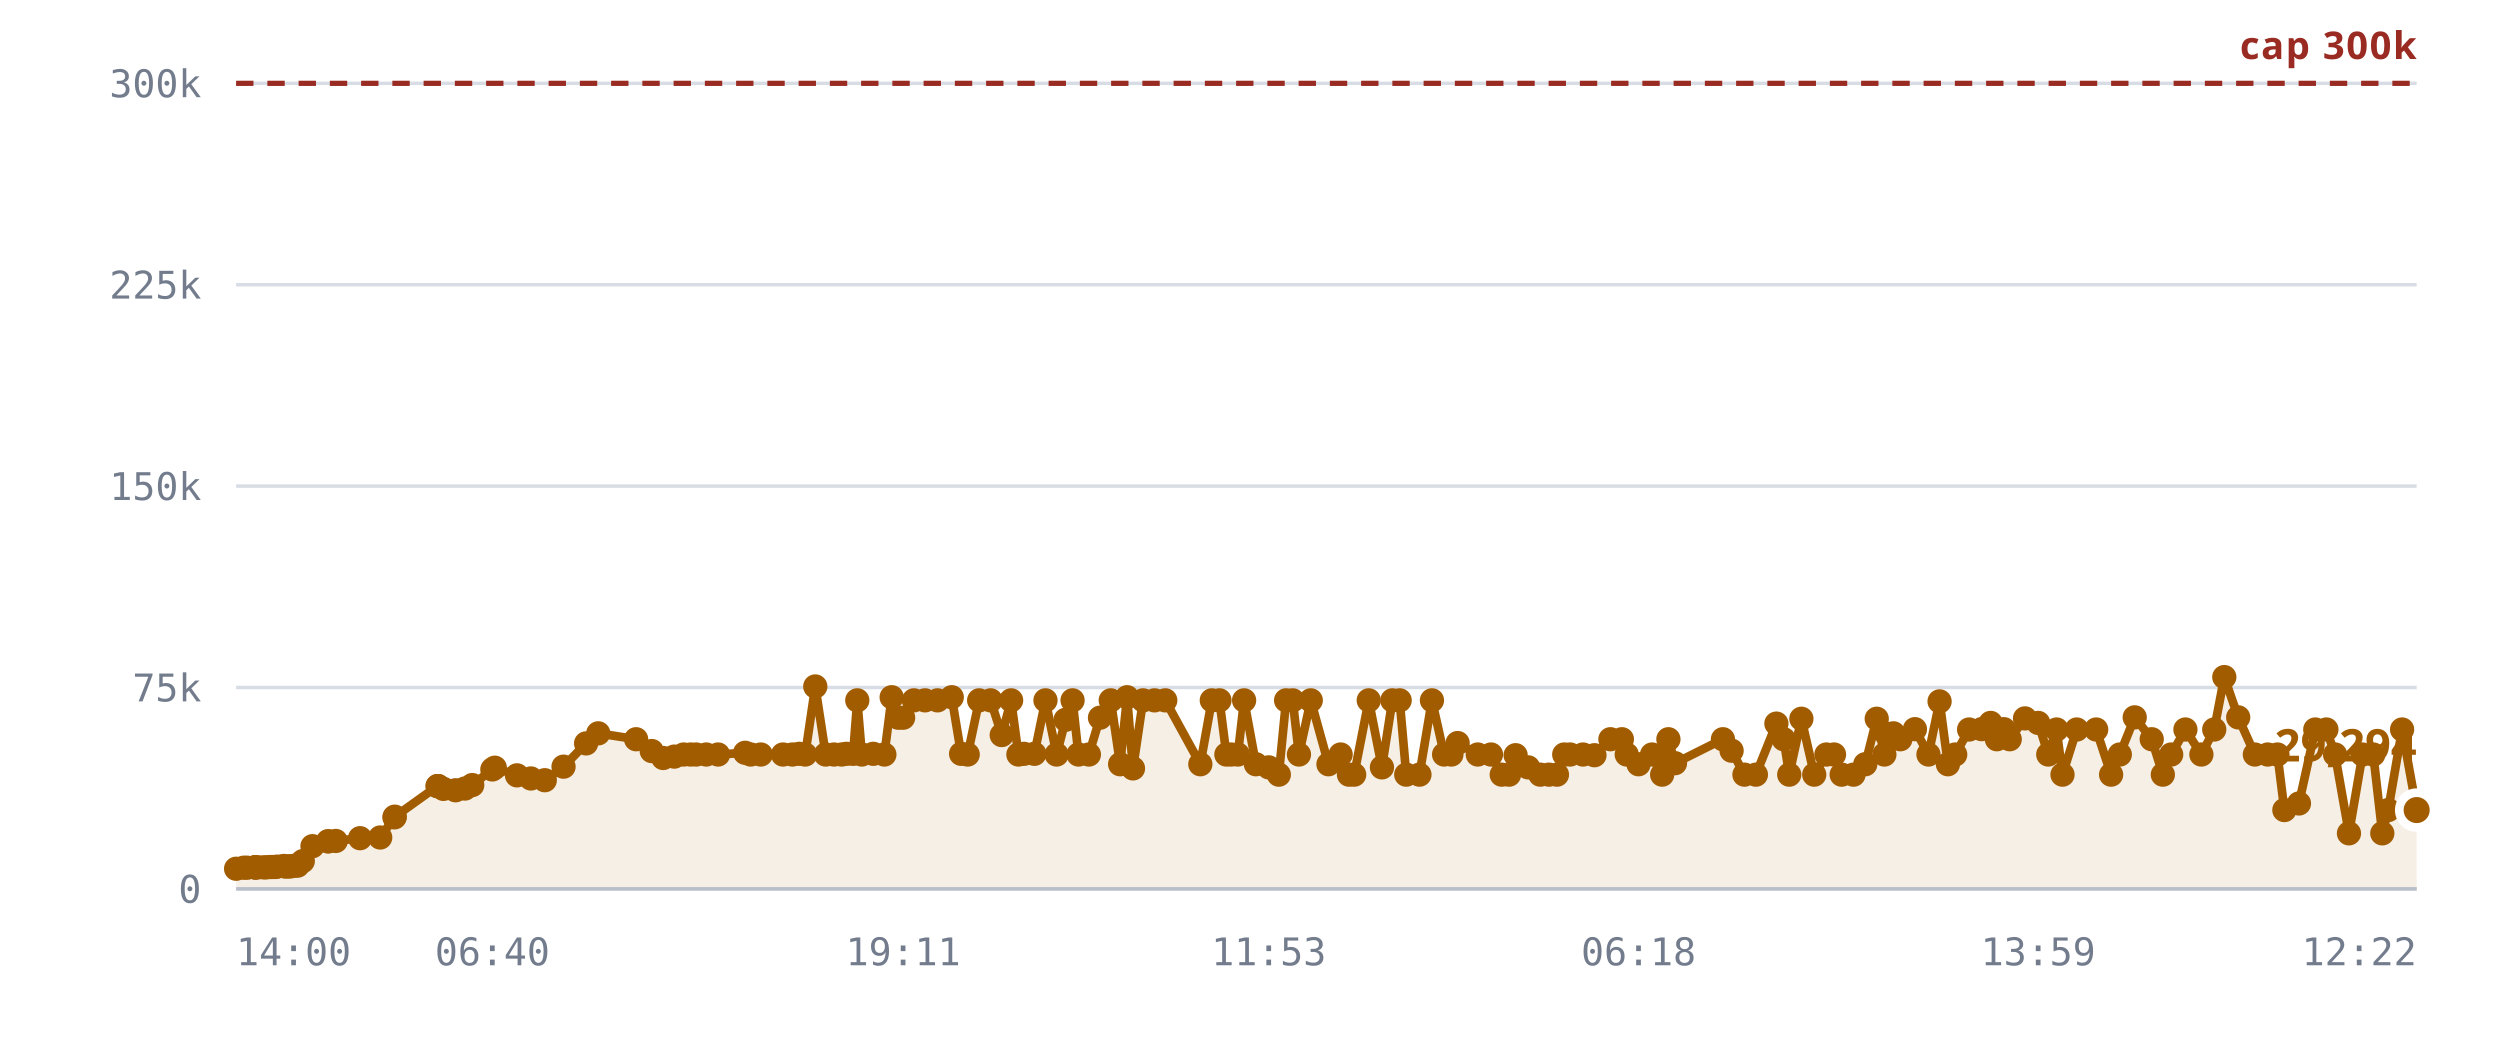
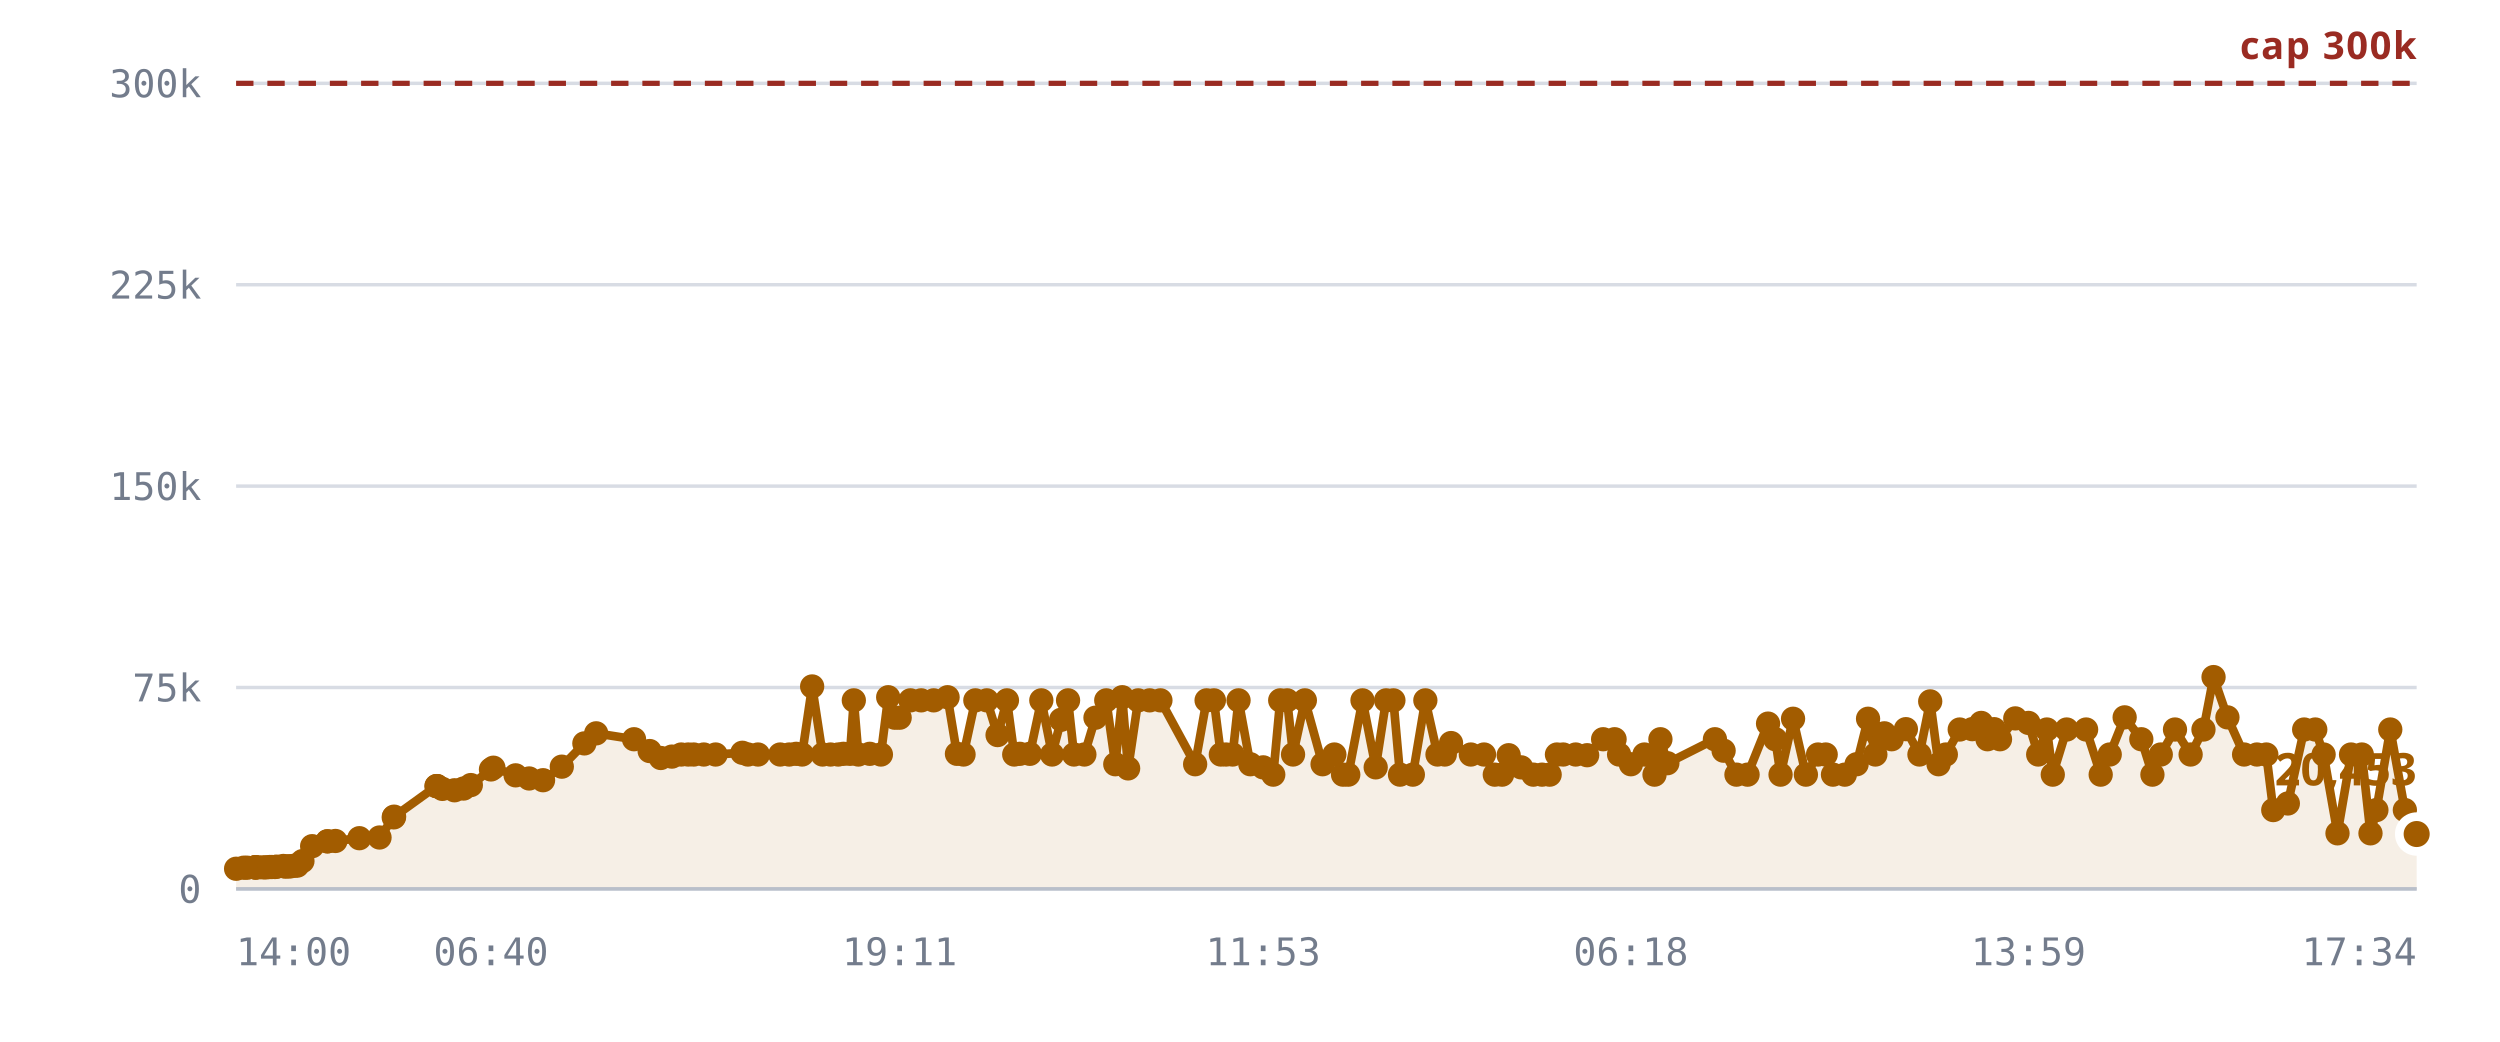
<svg xmlns="http://www.w3.org/2000/svg" viewBox="0 0 720 300" role="img" aria-label="Rooms against the 300,000 cap">
  <style>
    .grid      { stroke: var(--chart-grid, #d8dce4); stroke-width: 1; }
    .cap       { stroke: var(--chart-cap, #9a2b22); stroke-width: 1.5; stroke-dasharray: 5 4; }
    .cap-label { fill: var(--chart-cap, #9a2b22); font: 600 11px Archivo, system-ui, sans-serif; letter-spacing: .04em; }
    .tick      { fill: var(--chart-muted, #737c8c); font: 500 11px "IBM Plex Mono", ui-monospace, monospace; }
    .tick-y    { text-anchor: end; }
    .tick-x    { text-anchor: middle; }
    .series    { fill: none; stroke: var(--chart-line, #a25c00); stroke-width: 2.5; stroke-linejoin: round; stroke-linecap: round; }
    .fill      { fill: var(--chart-fill, rgba(162,92,0,.10)); stroke: none; }
    .dot       { fill: var(--chart-line, #a25c00); }
    .dot-last  { stroke: var(--chart-bg, #fff); stroke-width: 2.5; }
    .end-label { fill: var(--chart-line, #a25c00); font: 700 13px Archivo, system-ui, sans-serif; }
    .axis      { stroke: var(--chart-axis, #b9bfca); stroke-width: 1; }
  </style>
  <line x1="68" y1="256.0" x2="696" y2="256.0" class="grid" />
  <text x="58" y="260.0" class="tick tick-y">0</text>
  <line x1="68" y1="198.0" x2="696" y2="198.0" class="grid" />
  <text x="58" y="202.0" class="tick tick-y">75k</text>
  <line x1="68" y1="140.0" x2="696" y2="140.0" class="grid" />
  <text x="58" y="144.0" class="tick tick-y">150k</text>
  <line x1="68" y1="82.0" x2="696" y2="82.0" class="grid" />
  <text x="58" y="86.0" class="tick tick-y">225k</text>
  <line x1="68" y1="24.0" x2="696" y2="24.0" class="grid" />
  <text x="58" y="28.0" class="tick tick-y">300k</text>
-   <path d="M68.0,250.2 L70.2,249.9 L71.2,249.9 L73.4,249.8 L73.5,249.8 L73.5,249.8 L73.7,249.8 L74.3,249.8 L75.9,249.8 L76.7,249.8 L77.8,249.7 L78.4,249.7 L79.2,249.7 L79.8,249.6 L81.7,249.4 L82.3,249.6 L83.3,249.5 L83.8,249.5 L85.0,249.3 L85.7,249.3 L87.2,248.0 L90.0,243.7 L94.5,242.3 L94.5,242.3 L96.7,242.2 L103.7,241.4 L109.5,241.2 L113.6,235.4 L113.7,235.2 L126.0,226.4 L126.1,226.4 L126.2,226.4 L127.7,227.2 L131.2,227.6 L133.9,227.1 L136.0,226.1 L141.8,221.6 L142.5,221.1 L148.9,223.3 L152.9,224.2 L156.9,224.7 L162.3,220.8 L168.8,214.1 L172.3,211.2 L183.2,212.9 L187.7,216.3 L191.0,218.3 L194.2,217.9 L196.9,217.3 L198.9,217.3 L200.5,217.3 L203.4,217.3 L206.8,217.3 L214.6,216.8 L216.2,217.3 L219.1,217.3 L225.5,217.3 L228.2,217.3 L230.2,217.1 L231.9,217.3 L234.8,197.7 L237.8,217.3 L240.2,217.3 L242.4,217.3 L243.8,217.1 L245.7,217.1 L246.9,201.7 L248.2,217.3 L251.5,217.1 L254.7,217.3 L256.8,200.8 L258.7,206.7 L260.1,206.7 L263.2,201.7 L266.4,201.7 L270.0,201.7 L274.1,200.8 L276.8,217.1 L278.7,217.3 L282.0,201.7 L285.3,201.7 L288.5,211.7 L291.2,201.7 L293.3,217.3 L294.9,217.1 L297.9,217.1 L301.1,201.7 L304.3,217.3 L306.9,207.3 L308.9,201.7 L310.6,217.3 L313.6,217.3 L316.8,206.7 L319.9,201.7 L322.6,220.1 L324.6,200.8 L326.3,221.3 L329.2,201.7 L332.5,201.7 L335.6,201.7 L345.7,220.1 L349.0,201.7 L351.2,201.7 L353.2,217.3 L354.6,217.3 L356.5,217.3 L358.3,201.7 L361.7,220.1 L365.4,221.0 L368.3,223.1 L370.4,201.7 L372.3,201.7 L374.1,217.3 L377.5,201.7 L382.6,220.1 L386.1,217.3 L388.5,223.1 L390.0,223.1 L394.2,201.7 L398.0,221.0 L401.0,201.7 L403.1,201.7 L405.0,223.1 L408.8,223.1 L412.4,201.7 L415.9,217.3 L418.0,217.3 L419.8,214.0 L425.6,217.3 L429.4,217.3 L432.5,223.1 L434.6,223.1 L436.5,217.5 L440.1,221.0 L443.6,223.1 L446.1,223.1 L448.4,223.1 L450.5,217.3 L452.2,217.3 L455.9,217.3 L459.2,217.5 L463.8,212.9 L467.1,212.9 L468.5,217.3 L471.9,220.1 L475.8,217.3 L478.7,223.1 L480.5,212.9 L482.4,219.8 L496.2,212.9 L498.7,216.2 L502.4,223.1 L505.7,223.1 L511.6,208.4 L513.7,212.9 L515.3,223.1 L518.8,207.0 L522.5,223.1 L526.0,217.3 L528.2,217.3 L530.4,223.1 L533.8,223.1 L537.2,220.1 L540.5,207.0 L542.7,217.3 L543.2,211.3 L545.3,211.2 L547.3,212.9 L551.5,210.0 L555.4,217.3 L558.6,202.0 L561.0,220.1 L563.1,217.3 L567.1,210.1 L570.7,210.0 L573.3,208.2 L575.1,212.9 L577.1,210.0 L578.8,212.9 L583.2,206.9 L587.0,208.2 L589.9,217.3 L592.3,210.1 L594.0,223.1 L598.1,210.1 L603.7,210.1 L608.0,223.1 L610.5,217.3 L614.8,206.6 L619.7,212.9 L622.9,223.1 L625.3,217.3 L629.4,210.1 L634.0,217.3 L637.7,210.1 L640.6,195.0 L644.6,206.6 L649.4,217.3 L653.1,217.3 L655.9,217.3 L657.9,233.3 L662.1,231.4 L666.8,210.1 L670.0,210.1 L672.5,217.3 L676.5,240.0 L680.4,217.3 L683.5,217.3 L686.1,240.0 L687.8,233.3 L691.8,210.1 L696.0,233.3 L696.0,256.0 L68.0,256.0 Z" class="fill" />
+   <path d="M68.0,250.2 L70.2,249.9 L71.2,249.9 L73.4,249.8 L73.5,249.8 L73.5,249.8 L73.7,249.8 L74.3,249.8 L75.8,249.8 L76.7,249.8 L77.7,249.7 L78.3,249.7 L79.2,249.7 L79.7,249.6 L81.6,249.4 L82.2,249.6 L83.2,249.5 L83.7,249.5 L84.9,249.3 L85.6,249.3 L87.1,248.0 L89.9,243.7 L94.3,242.3 L94.3,242.3 L96.6,242.2 L103.5,241.4 L109.3,241.2 L113.4,235.4 L113.5,235.2 L125.7,226.4 L125.8,226.4 L125.9,226.4 L127.4,227.2 L130.9,227.6 L133.5,227.1 L135.6,226.1 L141.4,221.6 L142.1,221.1 L148.5,223.3 L152.4,224.2 L156.4,224.7 L161.8,220.8 L168.3,214.1 L171.7,211.2 L182.6,212.9 L187.1,216.3 L190.3,218.3 L193.5,217.9 L196.2,217.3 L198.2,217.3 L199.8,217.3 L202.7,217.3 L206.1,217.3 L213.8,216.8 L215.4,217.3 L218.3,217.3 L224.7,217.3 L227.3,217.3 L229.3,217.1 L231.0,217.3 L233.9,197.7 L236.9,217.3 L239.2,217.3 L241.4,217.3 L242.9,217.1 L244.8,217.1 L245.9,201.7 L247.2,217.3 L250.5,217.1 L253.7,217.3 L255.8,200.8 L257.7,206.7 L259.1,206.7 L262.2,201.7 L265.3,201.7 L268.9,201.7 L272.9,200.8 L275.6,217.1 L277.5,217.3 L280.9,201.7 L284.2,201.7 L287.3,211.7 L290.0,201.7 L292.1,217.3 L293.7,217.1 L296.6,217.1 L299.9,201.7 L303.0,217.3 L305.6,207.3 L307.6,201.7 L309.3,217.3 L312.3,217.3 L315.5,206.7 L318.6,201.7 L321.2,220.1 L323.2,200.8 L324.9,221.3 L327.8,201.7 L331.1,201.7 L334.2,201.7 L344.2,220.1 L347.5,201.7 L349.6,201.7 L351.6,217.3 L353.1,217.3 L355.0,217.3 L356.7,201.7 L360.1,220.1 L363.8,221.0 L366.7,223.1 L368.7,201.7 L370.7,201.7 L372.4,217.3 L375.8,201.7 L380.9,220.1 L384.3,217.3 L386.8,223.1 L388.3,223.1 L392.4,201.7 L396.2,221.0 L399.2,201.7 L401.3,201.7 L403.2,223.1 L406.9,223.1 L410.5,201.7 L414.0,217.3 L416.1,217.3 L417.9,214.0 L423.6,217.3 L427.4,217.3 L430.5,223.1 L432.6,223.1 L434.5,217.5 L438.1,221.0 L441.6,223.1 L444.1,223.1 L446.3,223.1 L448.4,217.3 L450.2,217.3 L453.8,217.3 L457.1,217.5 L461.7,212.9 L465.0,212.9 L466.3,217.3 L469.7,220.1 L473.6,217.3 L476.5,223.1 L478.2,212.9 L480.2,219.8 L493.9,212.9 L496.4,216.2 L500.1,223.1 L503.3,223.1 L509.2,208.4 L511.3,212.9 L512.8,223.1 L516.4,207.0 L520.1,223.1 L523.6,217.3 L525.8,217.3 L527.9,223.1 L531.3,223.1 L534.7,220.1 L538.0,207.0 L540.1,217.3 L540.6,211.3 L542.7,211.2 L544.8,212.9 L548.9,210.0 L552.8,217.3 L555.9,202.0 L558.3,220.1 L560.4,217.3 L564.4,210.1 L568.0,210.0 L570.6,208.2 L572.4,212.9 L574.3,210.0 L576.0,212.9 L580.4,206.9 L584.2,208.2 L587.0,217.3 L589.5,210.1 L591.2,223.1 L595.2,210.1 L600.8,210.1 L605.0,223.1 L607.6,217.3 L611.9,206.6 L616.7,212.9 L619.9,223.1 L622.3,217.3 L626.4,210.1 L630.9,217.3 L634.6,210.1 L637.5,195.0 L641.5,206.6 L646.3,217.3 L650.0,217.3 L652.7,217.3 L654.7,233.3 L658.9,231.4 L663.6,210.1 L666.8,210.1 L669.2,217.3 L673.2,240.0 L677.1,217.3 L680.2,217.3 L682.7,240.0 L684.4,233.3 L688.4,210.1 L692.6,233.3 L696.0,240.2 L696.0,256.0 L68.0,256.0 Z" class="fill" />
  <line x1="68" y1="24.0" x2="696" y2="24.0" class="cap" />
  <text x="696" y="17.0" class="cap-label" text-anchor="end">cap 300k</text>
-   <path d="M68.0,250.2 L70.2,249.9 L71.2,249.9 L73.4,249.8 L73.5,249.8 L73.5,249.8 L73.7,249.8 L74.3,249.8 L75.9,249.8 L76.7,249.8 L77.8,249.7 L78.4,249.7 L79.2,249.7 L79.8,249.6 L81.7,249.4 L82.3,249.6 L83.3,249.5 L83.8,249.5 L85.0,249.3 L85.7,249.3 L87.2,248.0 L90.0,243.7 L94.5,242.3 L94.5,242.3 L96.7,242.2 L103.7,241.4 L109.5,241.2 L113.6,235.4 L113.7,235.2 L126.0,226.4 L126.1,226.4 L126.2,226.4 L127.7,227.2 L131.2,227.6 L133.9,227.1 L136.0,226.1 L141.8,221.6 L142.5,221.1 L148.9,223.3 L152.9,224.2 L156.9,224.7 L162.3,220.8 L168.8,214.1 L172.3,211.2 L183.2,212.9 L187.7,216.3 L191.0,218.3 L194.2,217.9 L196.9,217.3 L198.9,217.3 L200.5,217.3 L203.4,217.3 L206.8,217.3 L214.6,216.8 L216.2,217.3 L219.1,217.3 L225.5,217.3 L228.2,217.3 L230.2,217.1 L231.9,217.3 L234.8,197.7 L237.8,217.3 L240.2,217.3 L242.4,217.3 L243.8,217.1 L245.7,217.1 L246.9,201.7 L248.2,217.3 L251.5,217.1 L254.7,217.3 L256.8,200.8 L258.7,206.7 L260.1,206.7 L263.2,201.7 L266.4,201.7 L270.0,201.7 L274.1,200.8 L276.8,217.1 L278.7,217.3 L282.0,201.7 L285.3,201.7 L288.5,211.7 L291.2,201.7 L293.3,217.3 L294.9,217.1 L297.9,217.1 L301.1,201.7 L304.3,217.3 L306.9,207.3 L308.9,201.7 L310.6,217.3 L313.6,217.3 L316.8,206.7 L319.9,201.7 L322.6,220.1 L324.6,200.8 L326.3,221.3 L329.2,201.7 L332.5,201.7 L335.6,201.7 L345.7,220.1 L349.0,201.7 L351.2,201.7 L353.2,217.3 L354.6,217.3 L356.5,217.3 L358.3,201.7 L361.7,220.1 L365.4,221.0 L368.3,223.1 L370.4,201.7 L372.3,201.7 L374.1,217.3 L377.5,201.7 L382.6,220.1 L386.1,217.3 L388.5,223.1 L390.0,223.1 L394.2,201.7 L398.0,221.0 L401.0,201.7 L403.1,201.7 L405.0,223.1 L408.8,223.1 L412.4,201.7 L415.9,217.3 L418.0,217.3 L419.8,214.0 L425.6,217.3 L429.4,217.3 L432.5,223.1 L434.6,223.1 L436.5,217.5 L440.1,221.0 L443.6,223.1 L446.1,223.1 L448.4,223.1 L450.5,217.3 L452.2,217.3 L455.9,217.3 L459.2,217.5 L463.8,212.9 L467.1,212.9 L468.5,217.3 L471.9,220.1 L475.8,217.3 L478.7,223.1 L480.5,212.9 L482.4,219.8 L496.2,212.9 L498.7,216.2 L502.4,223.1 L505.7,223.1 L511.6,208.4 L513.7,212.9 L515.3,223.1 L518.8,207.0 L522.5,223.1 L526.0,217.3 L528.2,217.3 L530.4,223.1 L533.8,223.1 L537.2,220.1 L540.5,207.0 L542.7,217.3 L543.2,211.3 L545.3,211.2 L547.3,212.9 L551.5,210.0 L555.4,217.3 L558.6,202.0 L561.0,220.1 L563.1,217.3 L567.1,210.1 L570.7,210.0 L573.3,208.2 L575.1,212.9 L577.1,210.0 L578.8,212.9 L583.2,206.9 L587.0,208.2 L589.9,217.3 L592.3,210.1 L594.0,223.1 L598.1,210.1 L603.7,210.1 L608.0,223.1 L610.5,217.3 L614.8,206.6 L619.7,212.9 L622.9,223.1 L625.3,217.3 L629.4,210.1 L634.0,217.3 L637.7,210.1 L640.6,195.0 L644.6,206.6 L649.4,217.3 L653.1,217.3 L655.9,217.3 L657.9,233.3 L662.1,231.4 L666.8,210.1 L670.0,210.1 L672.5,217.3 L676.5,240.0 L680.4,217.3 L683.5,217.3 L686.1,240.0 L687.8,233.3 L691.8,210.1 L696.0,233.3" class="series" />
+   <path d="M68.0,250.2 L70.2,249.9 L71.2,249.9 L73.4,249.8 L73.5,249.8 L73.5,249.8 L73.7,249.8 L74.3,249.8 L75.8,249.8 L76.7,249.8 L77.7,249.7 L78.3,249.7 L79.2,249.7 L79.7,249.6 L81.6,249.4 L82.2,249.6 L83.2,249.5 L83.7,249.5 L84.9,249.3 L85.6,249.3 L87.1,248.0 L89.9,243.7 L94.3,242.3 L94.3,242.3 L96.6,242.2 L103.5,241.4 L109.3,241.2 L113.4,235.4 L113.5,235.2 L125.7,226.4 L125.8,226.4 L125.9,226.4 L127.4,227.2 L130.9,227.6 L133.5,227.1 L135.6,226.1 L141.4,221.6 L142.1,221.1 L148.5,223.3 L152.4,224.2 L156.4,224.7 L161.8,220.8 L168.3,214.1 L171.7,211.2 L182.6,212.9 L187.1,216.3 L190.3,218.3 L193.5,217.9 L196.2,217.3 L198.2,217.3 L199.8,217.3 L202.7,217.3 L206.1,217.3 L213.8,216.8 L215.4,217.3 L218.3,217.3 L224.7,217.3 L227.3,217.3 L229.3,217.1 L231.0,217.3 L233.9,197.7 L236.9,217.3 L239.2,217.3 L241.4,217.3 L242.9,217.1 L244.8,217.1 L245.9,201.7 L247.2,217.3 L250.5,217.1 L253.7,217.3 L255.8,200.8 L257.7,206.7 L259.1,206.7 L262.2,201.7 L265.3,201.7 L268.9,201.7 L272.9,200.8 L275.6,217.1 L277.5,217.3 L280.9,201.7 L284.2,201.7 L287.3,211.7 L290.0,201.7 L292.1,217.3 L293.7,217.1 L296.6,217.1 L299.9,201.7 L303.0,217.3 L305.6,207.3 L307.6,201.7 L309.3,217.3 L312.3,217.3 L315.5,206.7 L318.6,201.7 L321.2,220.1 L323.2,200.8 L324.9,221.3 L327.8,201.7 L331.1,201.7 L334.2,201.7 L344.2,220.1 L347.5,201.7 L349.6,201.7 L351.6,217.3 L353.1,217.3 L355.0,217.3 L356.7,201.7 L360.1,220.1 L363.8,221.0 L366.7,223.1 L368.7,201.7 L370.7,201.7 L372.4,217.3 L375.8,201.7 L380.9,220.1 L384.3,217.3 L386.8,223.1 L388.3,223.1 L392.4,201.7 L396.2,221.0 L399.2,201.7 L401.3,201.7 L403.2,223.1 L406.9,223.1 L410.5,201.7 L414.0,217.3 L416.1,217.3 L417.9,214.0 L423.6,217.3 L427.4,217.3 L430.5,223.1 L432.6,223.1 L434.5,217.5 L438.1,221.0 L441.6,223.1 L444.1,223.1 L446.3,223.1 L448.4,217.3 L450.2,217.3 L453.8,217.3 L457.1,217.5 L461.7,212.9 L465.0,212.9 L466.3,217.3 L469.7,220.1 L473.6,217.3 L476.5,223.1 L478.2,212.9 L480.2,219.8 L493.9,212.9 L496.4,216.2 L500.1,223.1 L503.3,223.1 L509.2,208.4 L511.3,212.9 L512.8,223.1 L516.4,207.0 L520.1,223.1 L523.6,217.3 L525.8,217.3 L527.9,223.1 L531.3,223.1 L534.7,220.1 L538.0,207.0 L540.1,217.3 L540.6,211.3 L542.7,211.2 L544.8,212.9 L548.9,210.0 L552.8,217.3 L555.9,202.0 L558.3,220.1 L560.4,217.3 L564.4,210.1 L568.0,210.0 L570.6,208.2 L572.4,212.9 L574.3,210.0 L576.0,212.9 L580.4,206.9 L584.2,208.2 L587.0,217.3 L589.5,210.1 L591.2,223.1 L595.2,210.1 L600.8,210.1 L605.0,223.1 L607.6,217.3 L611.9,206.6 L616.7,212.9 L619.9,223.1 L622.3,217.3 L626.4,210.1 L630.9,217.3 L634.6,210.1 L637.5,195.0 L641.5,206.6 L646.3,217.3 L650.0,217.3 L652.7,217.3 L654.7,233.3 L658.9,231.4 L663.6,210.1 L666.8,210.1 L669.2,217.3 L673.2,240.0 L677.1,217.3 L680.2,217.3 L682.7,240.0 L684.4,233.3 L688.4,210.1 L692.6,233.3 L696.0,240.2" class="series" />
  <circle cx="68.0" cy="250.2" r="3.5" class="dot" />
  <circle cx="70.2" cy="249.9" r="3.5" class="dot" />
  <circle cx="71.2" cy="249.9" r="3.5" class="dot" />
  <circle cx="73.4" cy="249.8" r="3.5" class="dot" />
  <circle cx="73.5" cy="249.8" r="3.5" class="dot" />
  <circle cx="73.5" cy="249.8" r="3.5" class="dot" />
  <circle cx="73.7" cy="249.8" r="3.5" class="dot" />
  <circle cx="74.3" cy="249.8" r="3.5" class="dot" />
-   <circle cx="75.9" cy="249.8" r="3.5" class="dot" />
+   <circle cx="75.8" cy="249.8" r="3.5" class="dot" />
  <circle cx="76.7" cy="249.8" r="3.5" class="dot" />
-   <circle cx="77.8" cy="249.7" r="3.5" class="dot" />
-   <circle cx="78.4" cy="249.7" r="3.5" class="dot" />
+   <circle cx="77.7" cy="249.7" r="3.5" class="dot" />
+   <circle cx="78.3" cy="249.7" r="3.5" class="dot" />
  <circle cx="79.2" cy="249.7" r="3.5" class="dot" />
-   <circle cx="79.8" cy="249.6" r="3.5" class="dot" />
-   <circle cx="81.7" cy="249.4" r="3.5" class="dot" />
-   <circle cx="82.3" cy="249.6" r="3.5" class="dot" />
-   <circle cx="83.3" cy="249.5" r="3.5" class="dot" />
-   <circle cx="83.8" cy="249.5" r="3.5" class="dot" />
-   <circle cx="85.0" cy="249.3" r="3.5" class="dot" />
-   <circle cx="85.7" cy="249.3" r="3.5" class="dot" />
-   <circle cx="87.2" cy="248.0" r="3.5" class="dot" />
-   <circle cx="90.0" cy="243.7" r="3.5" class="dot" />
-   <circle cx="94.5" cy="242.3" r="3.5" class="dot" />
-   <circle cx="94.5" cy="242.3" r="3.5" class="dot" />
-   <circle cx="96.7" cy="242.2" r="3.5" class="dot" />
-   <circle cx="103.7" cy="241.4" r="3.5" class="dot" />
-   <circle cx="109.5" cy="241.2" r="3.5" class="dot" />
-   <circle cx="113.6" cy="235.4" r="3.5" class="dot" />
-   <circle cx="113.7" cy="235.2" r="3.5" class="dot" />
-   <circle cx="126.0" cy="226.4" r="3.5" class="dot" />
-   <circle cx="126.1" cy="226.4" r="3.5" class="dot" />
-   <circle cx="126.2" cy="226.4" r="3.5" class="dot" />
-   <circle cx="127.7" cy="227.2" r="3.5" class="dot" />
-   <circle cx="131.2" cy="227.6" r="3.5" class="dot" />
-   <circle cx="133.9" cy="227.1" r="3.5" class="dot" />
-   <circle cx="136.0" cy="226.1" r="3.5" class="dot" />
-   <circle cx="141.8" cy="221.6" r="3.5" class="dot" />
-   <circle cx="142.5" cy="221.1" r="3.5" class="dot" />
-   <circle cx="148.9" cy="223.3" r="3.5" class="dot" />
-   <circle cx="152.9" cy="224.2" r="3.5" class="dot" />
-   <circle cx="156.9" cy="224.7" r="3.5" class="dot" />
-   <circle cx="162.3" cy="220.8" r="3.5" class="dot" />
-   <circle cx="168.8" cy="214.1" r="3.5" class="dot" />
-   <circle cx="172.3" cy="211.2" r="3.5" class="dot" />
-   <circle cx="183.2" cy="212.9" r="3.5" class="dot" />
-   <circle cx="187.7" cy="216.3" r="3.5" class="dot" />
-   <circle cx="191.0" cy="218.3" r="3.5" class="dot" />
-   <circle cx="194.2" cy="217.9" r="3.5" class="dot" />
-   <circle cx="196.9" cy="217.3" r="3.5" class="dot" />
-   <circle cx="198.9" cy="217.3" r="3.5" class="dot" />
-   <circle cx="200.5" cy="217.3" r="3.5" class="dot" />
-   <circle cx="203.4" cy="217.3" r="3.5" class="dot" />
-   <circle cx="206.8" cy="217.3" r="3.5" class="dot" />
-   <circle cx="214.6" cy="216.8" r="3.5" class="dot" />
-   <circle cx="216.2" cy="217.3" r="3.5" class="dot" />
-   <circle cx="219.1" cy="217.3" r="3.5" class="dot" />
-   <circle cx="225.5" cy="217.3" r="3.5" class="dot" />
-   <circle cx="228.2" cy="217.3" r="3.5" class="dot" />
-   <circle cx="230.2" cy="217.1" r="3.5" class="dot" />
-   <circle cx="231.9" cy="217.3" r="3.5" class="dot" />
-   <circle cx="234.8" cy="197.7" r="3.5" class="dot" />
-   <circle cx="237.8" cy="217.3" r="3.5" class="dot" />
-   <circle cx="240.2" cy="217.3" r="3.5" class="dot" />
-   <circle cx="242.4" cy="217.3" r="3.5" class="dot" />
-   <circle cx="243.8" cy="217.1" r="3.5" class="dot" />
-   <circle cx="245.7" cy="217.1" r="3.5" class="dot" />
-   <circle cx="246.9" cy="201.7" r="3.5" class="dot" />
-   <circle cx="248.2" cy="217.3" r="3.5" class="dot" />
-   <circle cx="251.5" cy="217.1" r="3.5" class="dot" />
-   <circle cx="254.7" cy="217.3" r="3.5" class="dot" />
-   <circle cx="256.8" cy="200.8" r="3.5" class="dot" />
-   <circle cx="258.7" cy="206.7" r="3.5" class="dot" />
-   <circle cx="260.1" cy="206.7" r="3.5" class="dot" />
-   <circle cx="263.2" cy="201.7" r="3.5" class="dot" />
-   <circle cx="266.4" cy="201.7" r="3.5" class="dot" />
-   <circle cx="270.0" cy="201.7" r="3.5" class="dot" />
-   <circle cx="274.1" cy="200.8" r="3.5" class="dot" />
-   <circle cx="276.8" cy="217.1" r="3.5" class="dot" />
-   <circle cx="278.7" cy="217.3" r="3.5" class="dot" />
-   <circle cx="282.0" cy="201.7" r="3.5" class="dot" />
-   <circle cx="285.3" cy="201.7" r="3.5" class="dot" />
-   <circle cx="288.5" cy="211.7" r="3.5" class="dot" />
-   <circle cx="291.2" cy="201.7" r="3.5" class="dot" />
-   <circle cx="293.3" cy="217.3" r="3.5" class="dot" />
-   <circle cx="294.9" cy="217.1" r="3.5" class="dot" />
-   <circle cx="297.9" cy="217.1" r="3.5" class="dot" />
-   <circle cx="301.1" cy="201.7" r="3.5" class="dot" />
-   <circle cx="304.3" cy="217.3" r="3.5" class="dot" />
-   <circle cx="306.9" cy="207.3" r="3.5" class="dot" />
-   <circle cx="308.9" cy="201.7" r="3.5" class="dot" />
-   <circle cx="310.6" cy="217.3" r="3.5" class="dot" />
-   <circle cx="313.6" cy="217.3" r="3.5" class="dot" />
-   <circle cx="316.8" cy="206.7" r="3.5" class="dot" />
-   <circle cx="319.9" cy="201.7" r="3.5" class="dot" />
-   <circle cx="322.6" cy="220.1" r="3.5" class="dot" />
-   <circle cx="324.6" cy="200.8" r="3.5" class="dot" />
-   <circle cx="326.3" cy="221.3" r="3.5" class="dot" />
-   <circle cx="329.2" cy="201.7" r="3.5" class="dot" />
-   <circle cx="332.5" cy="201.7" r="3.5" class="dot" />
-   <circle cx="335.6" cy="201.7" r="3.5" class="dot" />
-   <circle cx="345.7" cy="220.1" r="3.5" class="dot" />
-   <circle cx="349.0" cy="201.7" r="3.5" class="dot" />
-   <circle cx="351.2" cy="201.7" r="3.5" class="dot" />
-   <circle cx="353.2" cy="217.3" r="3.5" class="dot" />
-   <circle cx="354.6" cy="217.3" r="3.5" class="dot" />
-   <circle cx="356.5" cy="217.3" r="3.5" class="dot" />
-   <circle cx="358.3" cy="201.7" r="3.5" class="dot" />
-   <circle cx="361.7" cy="220.1" r="3.5" class="dot" />
-   <circle cx="365.4" cy="221.0" r="3.5" class="dot" />
-   <circle cx="368.3" cy="223.1" r="3.5" class="dot" />
-   <circle cx="370.4" cy="201.7" r="3.5" class="dot" />
-   <circle cx="372.3" cy="201.7" r="3.5" class="dot" />
-   <circle cx="374.1" cy="217.3" r="3.5" class="dot" />
-   <circle cx="377.5" cy="201.7" r="3.5" class="dot" />
-   <circle cx="382.6" cy="220.1" r="3.5" class="dot" />
-   <circle cx="386.1" cy="217.3" r="3.5" class="dot" />
-   <circle cx="388.5" cy="223.1" r="3.5" class="dot" />
-   <circle cx="390.0" cy="223.1" r="3.5" class="dot" />
-   <circle cx="394.2" cy="201.7" r="3.5" class="dot" />
-   <circle cx="398.0" cy="221.0" r="3.5" class="dot" />
-   <circle cx="401.0" cy="201.7" r="3.5" class="dot" />
-   <circle cx="403.1" cy="201.7" r="3.5" class="dot" />
-   <circle cx="405.0" cy="223.1" r="3.5" class="dot" />
-   <circle cx="408.8" cy="223.1" r="3.5" class="dot" />
-   <circle cx="412.4" cy="201.7" r="3.5" class="dot" />
-   <circle cx="415.9" cy="217.3" r="3.5" class="dot" />
-   <circle cx="418.0" cy="217.3" r="3.5" class="dot" />
-   <circle cx="419.8" cy="214.0" r="3.5" class="dot" />
-   <circle cx="425.6" cy="217.3" r="3.5" class="dot" />
-   <circle cx="429.4" cy="217.3" r="3.5" class="dot" />
-   <circle cx="432.5" cy="223.1" r="3.5" class="dot" />
-   <circle cx="434.6" cy="223.1" r="3.5" class="dot" />
-   <circle cx="436.5" cy="217.5" r="3.5" class="dot" />
-   <circle cx="440.1" cy="221.0" r="3.5" class="dot" />
-   <circle cx="443.6" cy="223.1" r="3.5" class="dot" />
-   <circle cx="446.1" cy="223.1" r="3.5" class="dot" />
-   <circle cx="448.4" cy="223.1" r="3.5" class="dot" />
-   <circle cx="450.5" cy="217.3" r="3.5" class="dot" />
-   <circle cx="452.2" cy="217.3" r="3.5" class="dot" />
-   <circle cx="455.9" cy="217.3" r="3.5" class="dot" />
-   <circle cx="459.2" cy="217.5" r="3.5" class="dot" />
-   <circle cx="463.8" cy="212.9" r="3.5" class="dot" />
-   <circle cx="467.1" cy="212.9" r="3.5" class="dot" />
-   <circle cx="468.5" cy="217.3" r="3.5" class="dot" />
-   <circle cx="471.9" cy="220.1" r="3.5" class="dot" />
-   <circle cx="475.8" cy="217.3" r="3.5" class="dot" />
-   <circle cx="478.7" cy="223.1" r="3.5" class="dot" />
-   <circle cx="480.5" cy="212.9" r="3.5" class="dot" />
-   <circle cx="482.4" cy="219.8" r="3.5" class="dot" />
-   <circle cx="496.2" cy="212.9" r="3.5" class="dot" />
-   <circle cx="498.7" cy="216.2" r="3.5" class="dot" />
-   <circle cx="502.4" cy="223.1" r="3.5" class="dot" />
-   <circle cx="505.7" cy="223.1" r="3.5" class="dot" />
-   <circle cx="511.6" cy="208.4" r="3.5" class="dot" />
-   <circle cx="513.7" cy="212.9" r="3.5" class="dot" />
-   <circle cx="515.3" cy="223.1" r="3.5" class="dot" />
-   <circle cx="518.8" cy="207.0" r="3.5" class="dot" />
-   <circle cx="522.5" cy="223.1" r="3.5" class="dot" />
-   <circle cx="526.0" cy="217.3" r="3.5" class="dot" />
-   <circle cx="528.2" cy="217.3" r="3.5" class="dot" />
-   <circle cx="530.4" cy="223.1" r="3.5" class="dot" />
-   <circle cx="533.8" cy="223.1" r="3.5" class="dot" />
-   <circle cx="537.2" cy="220.1" r="3.5" class="dot" />
-   <circle cx="540.5" cy="207.0" r="3.5" class="dot" />
-   <circle cx="542.7" cy="217.3" r="3.5" class="dot" />
-   <circle cx="543.2" cy="211.3" r="3.5" class="dot" />
-   <circle cx="545.3" cy="211.2" r="3.5" class="dot" />
-   <circle cx="547.3" cy="212.9" r="3.5" class="dot" />
-   <circle cx="551.5" cy="210.0" r="3.5" class="dot" />
-   <circle cx="555.4" cy="217.3" r="3.5" class="dot" />
-   <circle cx="558.6" cy="202.0" r="3.5" class="dot" />
-   <circle cx="561.0" cy="220.1" r="3.5" class="dot" />
-   <circle cx="563.1" cy="217.3" r="3.5" class="dot" />
-   <circle cx="567.1" cy="210.1" r="3.5" class="dot" />
-   <circle cx="570.7" cy="210.0" r="3.5" class="dot" />
-   <circle cx="573.3" cy="208.2" r="3.5" class="dot" />
-   <circle cx="575.1" cy="212.9" r="3.5" class="dot" />
-   <circle cx="577.1" cy="210.0" r="3.5" class="dot" />
-   <circle cx="578.8" cy="212.9" r="3.5" class="dot" />
-   <circle cx="583.2" cy="206.9" r="3.5" class="dot" />
-   <circle cx="587.0" cy="208.2" r="3.5" class="dot" />
-   <circle cx="589.9" cy="217.3" r="3.5" class="dot" />
-   <circle cx="592.3" cy="210.1" r="3.5" class="dot" />
-   <circle cx="594.0" cy="223.1" r="3.5" class="dot" />
-   <circle cx="598.1" cy="210.1" r="3.5" class="dot" />
-   <circle cx="603.7" cy="210.1" r="3.5" class="dot" />
-   <circle cx="608.0" cy="223.1" r="3.5" class="dot" />
-   <circle cx="610.5" cy="217.3" r="3.5" class="dot" />
-   <circle cx="614.8" cy="206.6" r="3.5" class="dot" />
-   <circle cx="619.7" cy="212.9" r="3.5" class="dot" />
-   <circle cx="622.9" cy="223.1" r="3.5" class="dot" />
-   <circle cx="625.3" cy="217.3" r="3.5" class="dot" />
-   <circle cx="629.4" cy="210.1" r="3.5" class="dot" />
-   <circle cx="634.0" cy="217.3" r="3.5" class="dot" />
-   <circle cx="637.7" cy="210.1" r="3.5" class="dot" />
-   <circle cx="640.6" cy="195.0" r="3.5" class="dot" />
-   <circle cx="644.6" cy="206.6" r="3.5" class="dot" />
-   <circle cx="649.4" cy="217.3" r="3.5" class="dot" />
-   <circle cx="653.1" cy="217.3" r="3.5" class="dot" />
-   <circle cx="655.9" cy="217.3" r="3.5" class="dot" />
-   <circle cx="657.9" cy="233.3" r="3.5" class="dot" />
-   <circle cx="662.1" cy="231.4" r="3.5" class="dot" />
+   <circle cx="79.7" cy="249.6" r="3.5" class="dot" />
+   <circle cx="81.6" cy="249.4" r="3.5" class="dot" />
+   <circle cx="82.2" cy="249.6" r="3.5" class="dot" />
+   <circle cx="83.2" cy="249.5" r="3.5" class="dot" />
+   <circle cx="83.7" cy="249.5" r="3.5" class="dot" />
+   <circle cx="84.9" cy="249.3" r="3.5" class="dot" />
+   <circle cx="85.6" cy="249.3" r="3.5" class="dot" />
+   <circle cx="87.1" cy="248.0" r="3.5" class="dot" />
+   <circle cx="89.9" cy="243.7" r="3.5" class="dot" />
+   <circle cx="94.3" cy="242.3" r="3.5" class="dot" />
+   <circle cx="94.3" cy="242.3" r="3.5" class="dot" />
+   <circle cx="96.6" cy="242.2" r="3.5" class="dot" />
+   <circle cx="103.5" cy="241.4" r="3.5" class="dot" />
+   <circle cx="109.3" cy="241.2" r="3.5" class="dot" />
+   <circle cx="113.4" cy="235.4" r="3.5" class="dot" />
+   <circle cx="113.5" cy="235.2" r="3.5" class="dot" />
+   <circle cx="125.7" cy="226.4" r="3.5" class="dot" />
+   <circle cx="125.8" cy="226.4" r="3.5" class="dot" />
+   <circle cx="125.9" cy="226.4" r="3.5" class="dot" />
+   <circle cx="127.4" cy="227.2" r="3.5" class="dot" />
+   <circle cx="130.9" cy="227.6" r="3.5" class="dot" />
+   <circle cx="133.5" cy="227.1" r="3.5" class="dot" />
+   <circle cx="135.6" cy="226.1" r="3.5" class="dot" />
+   <circle cx="141.4" cy="221.6" r="3.5" class="dot" />
+   <circle cx="142.1" cy="221.1" r="3.5" class="dot" />
+   <circle cx="148.5" cy="223.3" r="3.5" class="dot" />
+   <circle cx="152.4" cy="224.2" r="3.5" class="dot" />
+   <circle cx="156.4" cy="224.7" r="3.5" class="dot" />
+   <circle cx="161.8" cy="220.8" r="3.5" class="dot" />
+   <circle cx="168.3" cy="214.1" r="3.5" class="dot" />
+   <circle cx="171.7" cy="211.2" r="3.5" class="dot" />
+   <circle cx="182.6" cy="212.9" r="3.5" class="dot" />
+   <circle cx="187.1" cy="216.3" r="3.5" class="dot" />
+   <circle cx="190.3" cy="218.3" r="3.5" class="dot" />
+   <circle cx="193.5" cy="217.9" r="3.5" class="dot" />
+   <circle cx="196.2" cy="217.3" r="3.5" class="dot" />
+   <circle cx="198.2" cy="217.3" r="3.5" class="dot" />
+   <circle cx="199.8" cy="217.3" r="3.5" class="dot" />
+   <circle cx="202.7" cy="217.3" r="3.5" class="dot" />
+   <circle cx="206.1" cy="217.3" r="3.5" class="dot" />
+   <circle cx="213.8" cy="216.8" r="3.5" class="dot" />
+   <circle cx="215.4" cy="217.3" r="3.5" class="dot" />
+   <circle cx="218.3" cy="217.3" r="3.5" class="dot" />
+   <circle cx="224.7" cy="217.3" r="3.5" class="dot" />
+   <circle cx="227.3" cy="217.3" r="3.5" class="dot" />
+   <circle cx="229.3" cy="217.1" r="3.5" class="dot" />
+   <circle cx="231.0" cy="217.3" r="3.5" class="dot" />
+   <circle cx="233.9" cy="197.7" r="3.5" class="dot" />
+   <circle cx="236.9" cy="217.3" r="3.5" class="dot" />
+   <circle cx="239.2" cy="217.3" r="3.5" class="dot" />
+   <circle cx="241.4" cy="217.3" r="3.5" class="dot" />
+   <circle cx="242.9" cy="217.1" r="3.5" class="dot" />
+   <circle cx="244.8" cy="217.1" r="3.5" class="dot" />
+   <circle cx="245.9" cy="201.7" r="3.5" class="dot" />
+   <circle cx="247.2" cy="217.3" r="3.5" class="dot" />
+   <circle cx="250.5" cy="217.1" r="3.5" class="dot" />
+   <circle cx="253.7" cy="217.3" r="3.5" class="dot" />
+   <circle cx="255.8" cy="200.8" r="3.5" class="dot" />
+   <circle cx="257.7" cy="206.7" r="3.5" class="dot" />
+   <circle cx="259.1" cy="206.7" r="3.5" class="dot" />
+   <circle cx="262.2" cy="201.7" r="3.5" class="dot" />
+   <circle cx="265.3" cy="201.7" r="3.5" class="dot" />
+   <circle cx="268.9" cy="201.7" r="3.5" class="dot" />
+   <circle cx="272.9" cy="200.8" r="3.5" class="dot" />
+   <circle cx="275.6" cy="217.1" r="3.5" class="dot" />
+   <circle cx="277.5" cy="217.3" r="3.5" class="dot" />
+   <circle cx="280.9" cy="201.7" r="3.5" class="dot" />
+   <circle cx="284.2" cy="201.7" r="3.5" class="dot" />
+   <circle cx="287.3" cy="211.7" r="3.5" class="dot" />
+   <circle cx="290.0" cy="201.7" r="3.5" class="dot" />
+   <circle cx="292.1" cy="217.3" r="3.5" class="dot" />
+   <circle cx="293.7" cy="217.1" r="3.5" class="dot" />
+   <circle cx="296.6" cy="217.1" r="3.5" class="dot" />
+   <circle cx="299.9" cy="201.7" r="3.5" class="dot" />
+   <circle cx="303.0" cy="217.3" r="3.5" class="dot" />
+   <circle cx="305.6" cy="207.3" r="3.5" class="dot" />
+   <circle cx="307.6" cy="201.7" r="3.5" class="dot" />
+   <circle cx="309.3" cy="217.3" r="3.5" class="dot" />
+   <circle cx="312.3" cy="217.3" r="3.5" class="dot" />
+   <circle cx="315.5" cy="206.7" r="3.5" class="dot" />
+   <circle cx="318.6" cy="201.7" r="3.5" class="dot" />
+   <circle cx="321.2" cy="220.1" r="3.5" class="dot" />
+   <circle cx="323.2" cy="200.8" r="3.5" class="dot" />
+   <circle cx="324.9" cy="221.3" r="3.5" class="dot" />
+   <circle cx="327.8" cy="201.7" r="3.5" class="dot" />
+   <circle cx="331.1" cy="201.7" r="3.5" class="dot" />
+   <circle cx="334.2" cy="201.7" r="3.5" class="dot" />
+   <circle cx="344.2" cy="220.1" r="3.5" class="dot" />
+   <circle cx="347.5" cy="201.7" r="3.5" class="dot" />
+   <circle cx="349.6" cy="201.7" r="3.5" class="dot" />
+   <circle cx="351.6" cy="217.3" r="3.5" class="dot" />
+   <circle cx="353.1" cy="217.3" r="3.5" class="dot" />
+   <circle cx="355.0" cy="217.3" r="3.5" class="dot" />
+   <circle cx="356.7" cy="201.7" r="3.5" class="dot" />
+   <circle cx="360.1" cy="220.1" r="3.5" class="dot" />
+   <circle cx="363.8" cy="221.0" r="3.5" class="dot" />
+   <circle cx="366.7" cy="223.1" r="3.5" class="dot" />
+   <circle cx="368.7" cy="201.7" r="3.5" class="dot" />
+   <circle cx="370.7" cy="201.7" r="3.5" class="dot" />
+   <circle cx="372.4" cy="217.3" r="3.5" class="dot" />
+   <circle cx="375.8" cy="201.7" r="3.5" class="dot" />
+   <circle cx="380.9" cy="220.1" r="3.5" class="dot" />
+   <circle cx="384.3" cy="217.3" r="3.5" class="dot" />
+   <circle cx="386.8" cy="223.1" r="3.5" class="dot" />
+   <circle cx="388.3" cy="223.1" r="3.5" class="dot" />
+   <circle cx="392.4" cy="201.7" r="3.5" class="dot" />
+   <circle cx="396.2" cy="221.0" r="3.5" class="dot" />
+   <circle cx="399.2" cy="201.7" r="3.5" class="dot" />
+   <circle cx="401.3" cy="201.7" r="3.5" class="dot" />
+   <circle cx="403.2" cy="223.1" r="3.5" class="dot" />
+   <circle cx="406.9" cy="223.1" r="3.5" class="dot" />
+   <circle cx="410.5" cy="201.7" r="3.5" class="dot" />
+   <circle cx="414.0" cy="217.3" r="3.5" class="dot" />
+   <circle cx="416.1" cy="217.3" r="3.5" class="dot" />
+   <circle cx="417.9" cy="214.0" r="3.5" class="dot" />
+   <circle cx="423.6" cy="217.3" r="3.5" class="dot" />
+   <circle cx="427.4" cy="217.3" r="3.5" class="dot" />
+   <circle cx="430.5" cy="223.1" r="3.5" class="dot" />
+   <circle cx="432.6" cy="223.1" r="3.5" class="dot" />
+   <circle cx="434.5" cy="217.5" r="3.5" class="dot" />
+   <circle cx="438.1" cy="221.0" r="3.5" class="dot" />
+   <circle cx="441.6" cy="223.1" r="3.5" class="dot" />
+   <circle cx="444.1" cy="223.1" r="3.5" class="dot" />
+   <circle cx="446.3" cy="223.1" r="3.5" class="dot" />
+   <circle cx="448.4" cy="217.3" r="3.5" class="dot" />
+   <circle cx="450.2" cy="217.3" r="3.5" class="dot" />
+   <circle cx="453.8" cy="217.3" r="3.5" class="dot" />
+   <circle cx="457.1" cy="217.5" r="3.5" class="dot" />
+   <circle cx="461.7" cy="212.9" r="3.5" class="dot" />
+   <circle cx="465.0" cy="212.9" r="3.5" class="dot" />
+   <circle cx="466.3" cy="217.3" r="3.5" class="dot" />
+   <circle cx="469.7" cy="220.1" r="3.5" class="dot" />
+   <circle cx="473.6" cy="217.3" r="3.5" class="dot" />
+   <circle cx="476.5" cy="223.1" r="3.5" class="dot" />
+   <circle cx="478.2" cy="212.9" r="3.5" class="dot" />
+   <circle cx="480.2" cy="219.8" r="3.5" class="dot" />
+   <circle cx="493.9" cy="212.9" r="3.5" class="dot" />
+   <circle cx="496.4" cy="216.2" r="3.5" class="dot" />
+   <circle cx="500.1" cy="223.1" r="3.5" class="dot" />
+   <circle cx="503.3" cy="223.1" r="3.5" class="dot" />
+   <circle cx="509.2" cy="208.4" r="3.5" class="dot" />
+   <circle cx="511.3" cy="212.9" r="3.5" class="dot" />
+   <circle cx="512.8" cy="223.1" r="3.5" class="dot" />
+   <circle cx="516.4" cy="207.0" r="3.5" class="dot" />
+   <circle cx="520.1" cy="223.1" r="3.5" class="dot" />
+   <circle cx="523.6" cy="217.3" r="3.5" class="dot" />
+   <circle cx="525.8" cy="217.3" r="3.5" class="dot" />
+   <circle cx="527.9" cy="223.1" r="3.5" class="dot" />
+   <circle cx="531.3" cy="223.1" r="3.5" class="dot" />
+   <circle cx="534.7" cy="220.1" r="3.5" class="dot" />
+   <circle cx="538.0" cy="207.0" r="3.5" class="dot" />
+   <circle cx="540.1" cy="217.3" r="3.5" class="dot" />
+   <circle cx="540.6" cy="211.3" r="3.5" class="dot" />
+   <circle cx="542.7" cy="211.2" r="3.5" class="dot" />
+   <circle cx="544.8" cy="212.9" r="3.5" class="dot" />
+   <circle cx="548.9" cy="210.0" r="3.5" class="dot" />
+   <circle cx="552.8" cy="217.3" r="3.5" class="dot" />
+   <circle cx="555.9" cy="202.0" r="3.5" class="dot" />
+   <circle cx="558.3" cy="220.1" r="3.5" class="dot" />
+   <circle cx="560.4" cy="217.3" r="3.5" class="dot" />
+   <circle cx="564.4" cy="210.1" r="3.5" class="dot" />
+   <circle cx="568.0" cy="210.0" r="3.5" class="dot" />
+   <circle cx="570.6" cy="208.2" r="3.5" class="dot" />
+   <circle cx="572.4" cy="212.9" r="3.5" class="dot" />
+   <circle cx="574.3" cy="210.0" r="3.5" class="dot" />
+   <circle cx="576.0" cy="212.9" r="3.5" class="dot" />
+   <circle cx="580.4" cy="206.9" r="3.5" class="dot" />
+   <circle cx="584.2" cy="208.2" r="3.5" class="dot" />
+   <circle cx="587.0" cy="217.3" r="3.5" class="dot" />
+   <circle cx="589.5" cy="210.1" r="3.5" class="dot" />
+   <circle cx="591.2" cy="223.1" r="3.5" class="dot" />
+   <circle cx="595.2" cy="210.1" r="3.5" class="dot" />
+   <circle cx="600.8" cy="210.1" r="3.5" class="dot" />
+   <circle cx="605.0" cy="223.1" r="3.5" class="dot" />
+   <circle cx="607.6" cy="217.3" r="3.5" class="dot" />
+   <circle cx="611.9" cy="206.6" r="3.5" class="dot" />
+   <circle cx="616.7" cy="212.9" r="3.5" class="dot" />
+   <circle cx="619.9" cy="223.1" r="3.5" class="dot" />
+   <circle cx="622.3" cy="217.3" r="3.5" class="dot" />
+   <circle cx="626.4" cy="210.1" r="3.5" class="dot" />
+   <circle cx="630.9" cy="217.3" r="3.5" class="dot" />
+   <circle cx="634.6" cy="210.1" r="3.5" class="dot" />
+   <circle cx="637.5" cy="195.0" r="3.5" class="dot" />
+   <circle cx="641.5" cy="206.6" r="3.5" class="dot" />
+   <circle cx="646.3" cy="217.3" r="3.5" class="dot" />
+   <circle cx="650.0" cy="217.3" r="3.5" class="dot" />
+   <circle cx="652.7" cy="217.3" r="3.5" class="dot" />
+   <circle cx="654.7" cy="233.3" r="3.5" class="dot" />
+   <circle cx="658.9" cy="231.4" r="3.5" class="dot" />
+   <circle cx="663.6" cy="210.1" r="3.5" class="dot" />
  <circle cx="666.8" cy="210.1" r="3.5" class="dot" />
-   <circle cx="670.0" cy="210.1" r="3.5" class="dot" />
-   <circle cx="672.5" cy="217.3" r="3.5" class="dot" />
-   <circle cx="676.5" cy="240.0" r="3.5" class="dot" />
-   <circle cx="680.4" cy="217.3" r="3.5" class="dot" />
-   <circle cx="683.5" cy="217.3" r="3.5" class="dot" />
-   <circle cx="686.1" cy="240.0" r="3.5" class="dot" />
-   <circle cx="687.8" cy="233.3" r="3.5" class="dot" />
-   <circle cx="691.8" cy="210.1" r="3.5" class="dot" />
-   <circle cx="696.0" cy="233.3" r="5" class="dot dot-last" />
-   <text x="696.0" y="219.3" class="end-label" text-anchor="end">29,294</text>
+   <circle cx="669.2" cy="217.3" r="3.5" class="dot" />
+   <circle cx="673.2" cy="240.0" r="3.5" class="dot" />
+   <circle cx="677.1" cy="217.3" r="3.5" class="dot" />
+   <circle cx="680.2" cy="217.3" r="3.5" class="dot" />
+   <circle cx="682.7" cy="240.0" r="3.5" class="dot" />
+   <circle cx="684.4" cy="233.3" r="3.5" class="dot" />
+   <circle cx="688.4" cy="210.1" r="3.5" class="dot" />
+   <circle cx="692.6" cy="233.3" r="3.5" class="dot" />
+   <circle cx="696.0" cy="240.2" r="5" class="dot dot-last" />
+   <text x="696.0" y="226.2" class="end-label" text-anchor="end">20,453</text>
  <line x1="68" y1="256" x2="696" y2="256" class="axis" />
  <text x="68.0" y="278" class="tick" text-anchor="start">14:00</text>
-   <text x="141.8" y="278" class="tick" text-anchor="middle">06:40</text>
-   <text x="260.1" y="278" class="tick" text-anchor="middle">19:11</text>
-   <text x="365.4" y="278" class="tick" text-anchor="middle">11:53</text>
-   <text x="471.9" y="278" class="tick" text-anchor="middle">06:18</text>
-   <text x="587.0" y="278" class="tick" text-anchor="middle">13:59</text>
-   <text x="696.0" y="278" class="tick" text-anchor="end">12:22</text>
+   <text x="141.4" y="278" class="tick" text-anchor="middle">06:40</text>
+   <text x="259.1" y="278" class="tick" text-anchor="middle">19:11</text>
+   <text x="363.8" y="278" class="tick" text-anchor="middle">11:53</text>
+   <text x="469.7" y="278" class="tick" text-anchor="middle">06:18</text>
+   <text x="584.2" y="278" class="tick" text-anchor="middle">13:59</text>
+   <text x="696.0" y="278" class="tick" text-anchor="end">17:34</text>
</svg>
